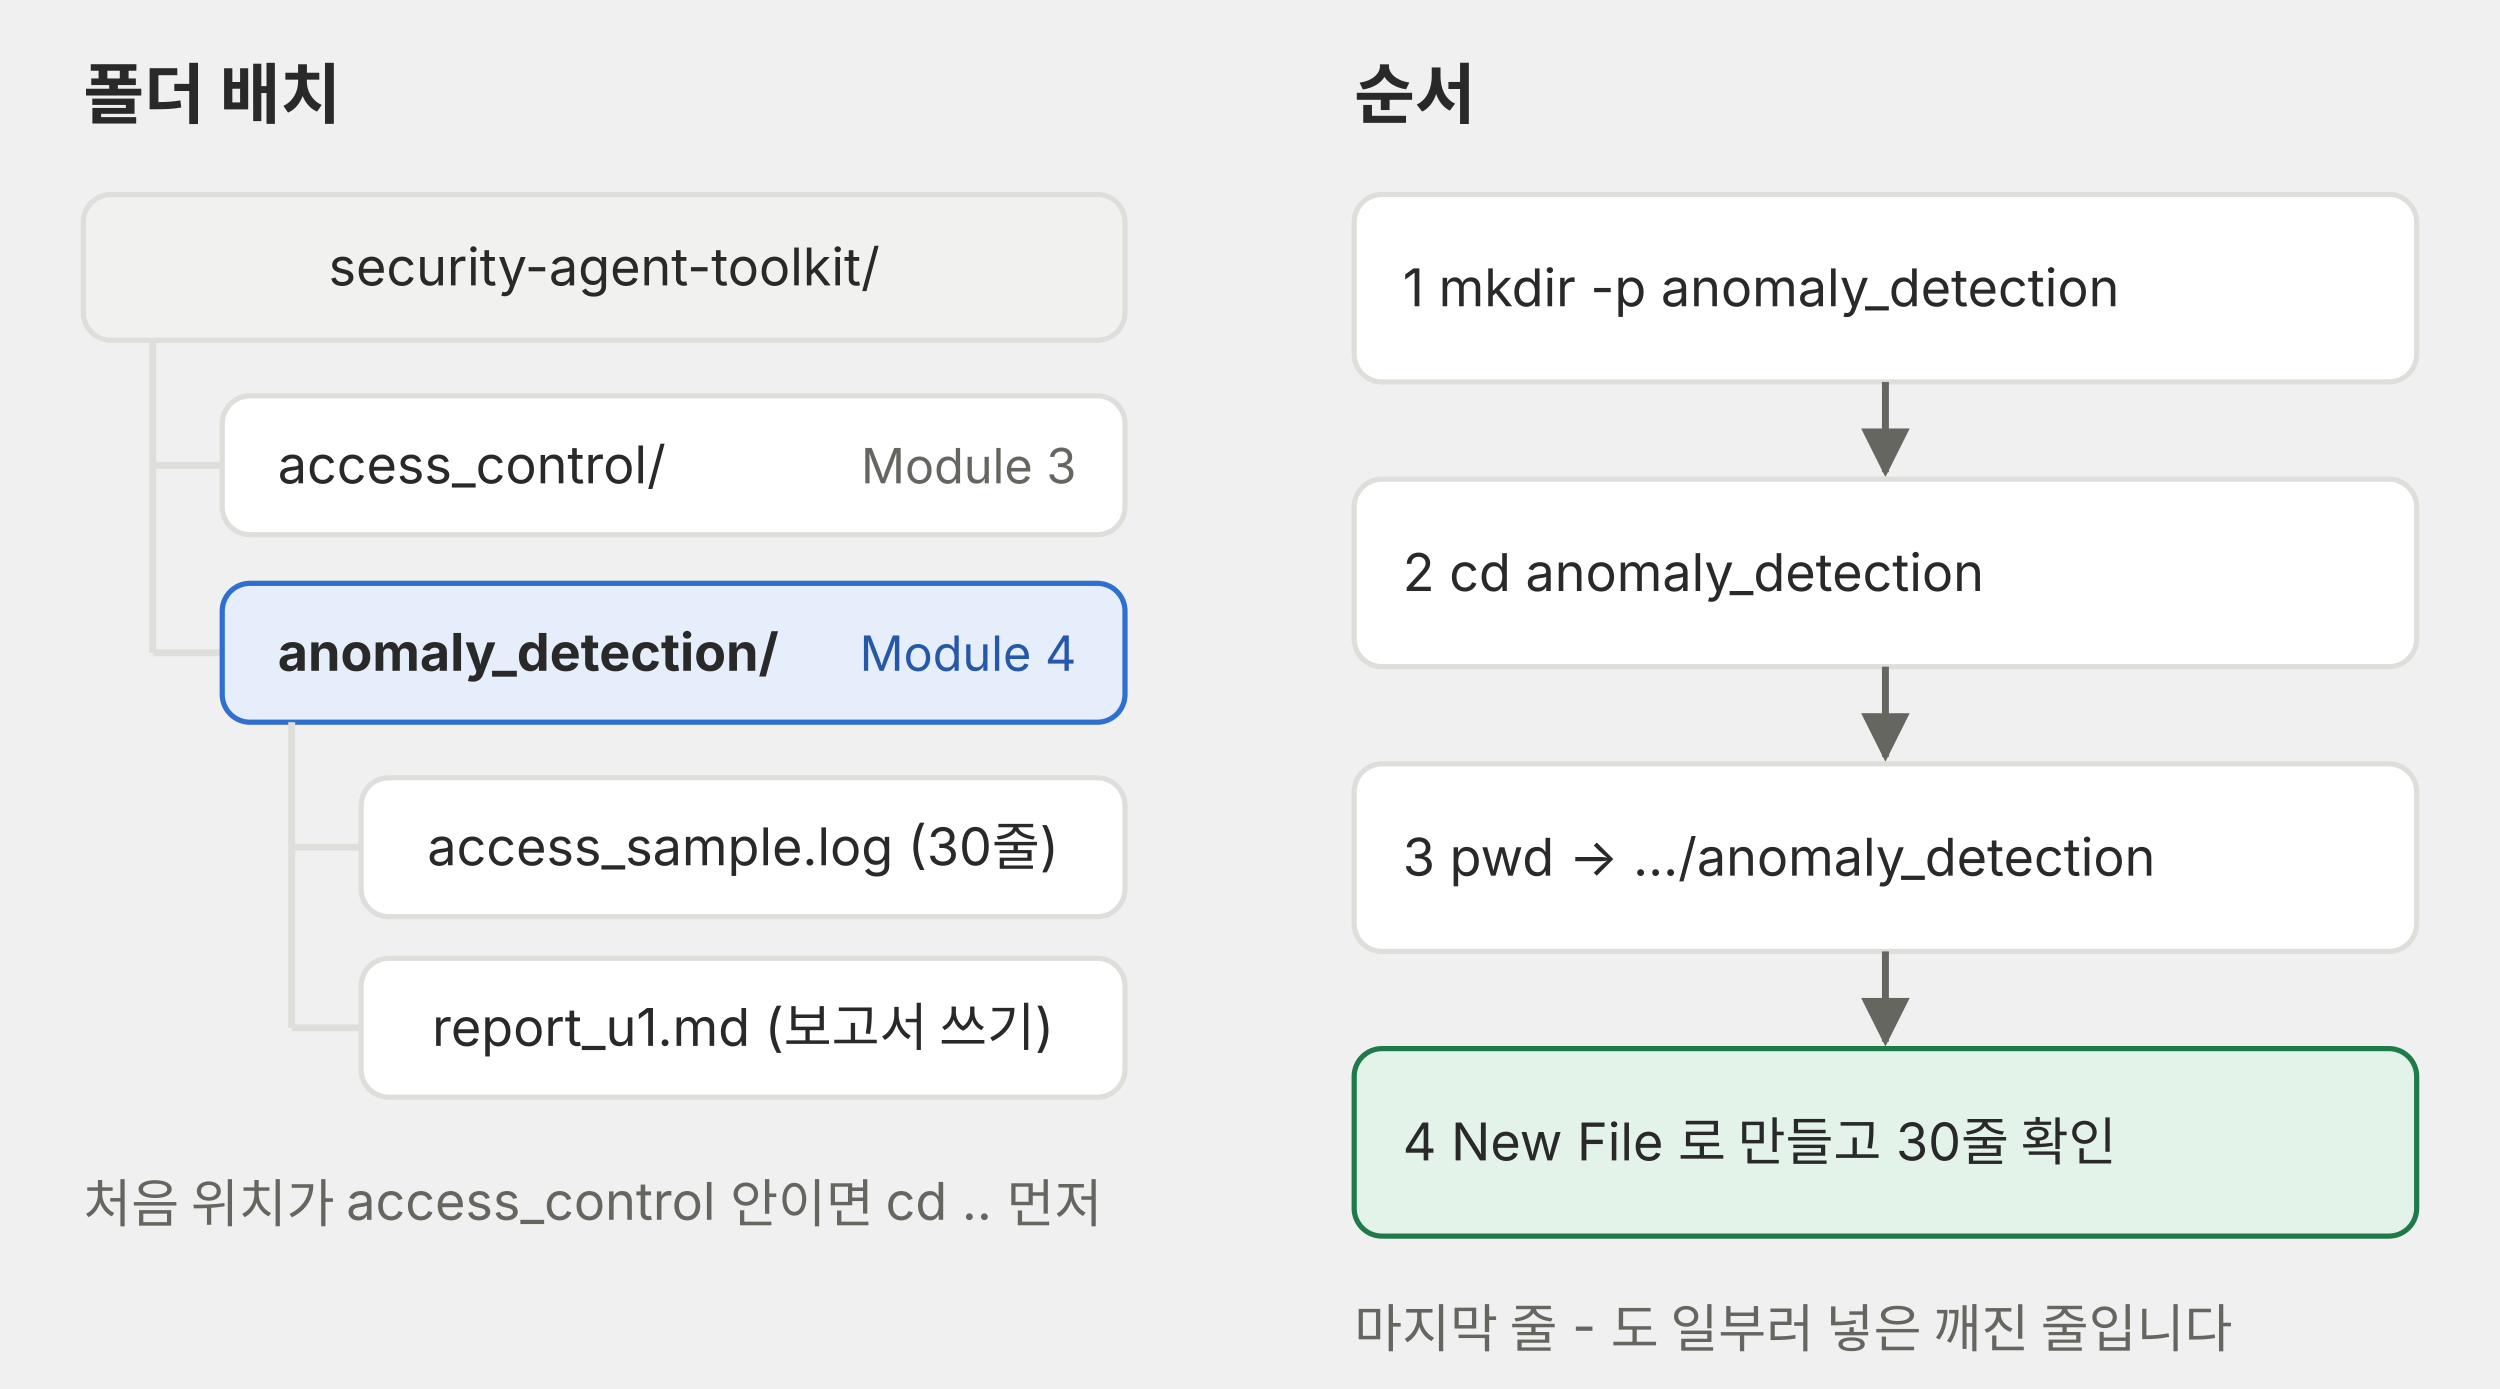
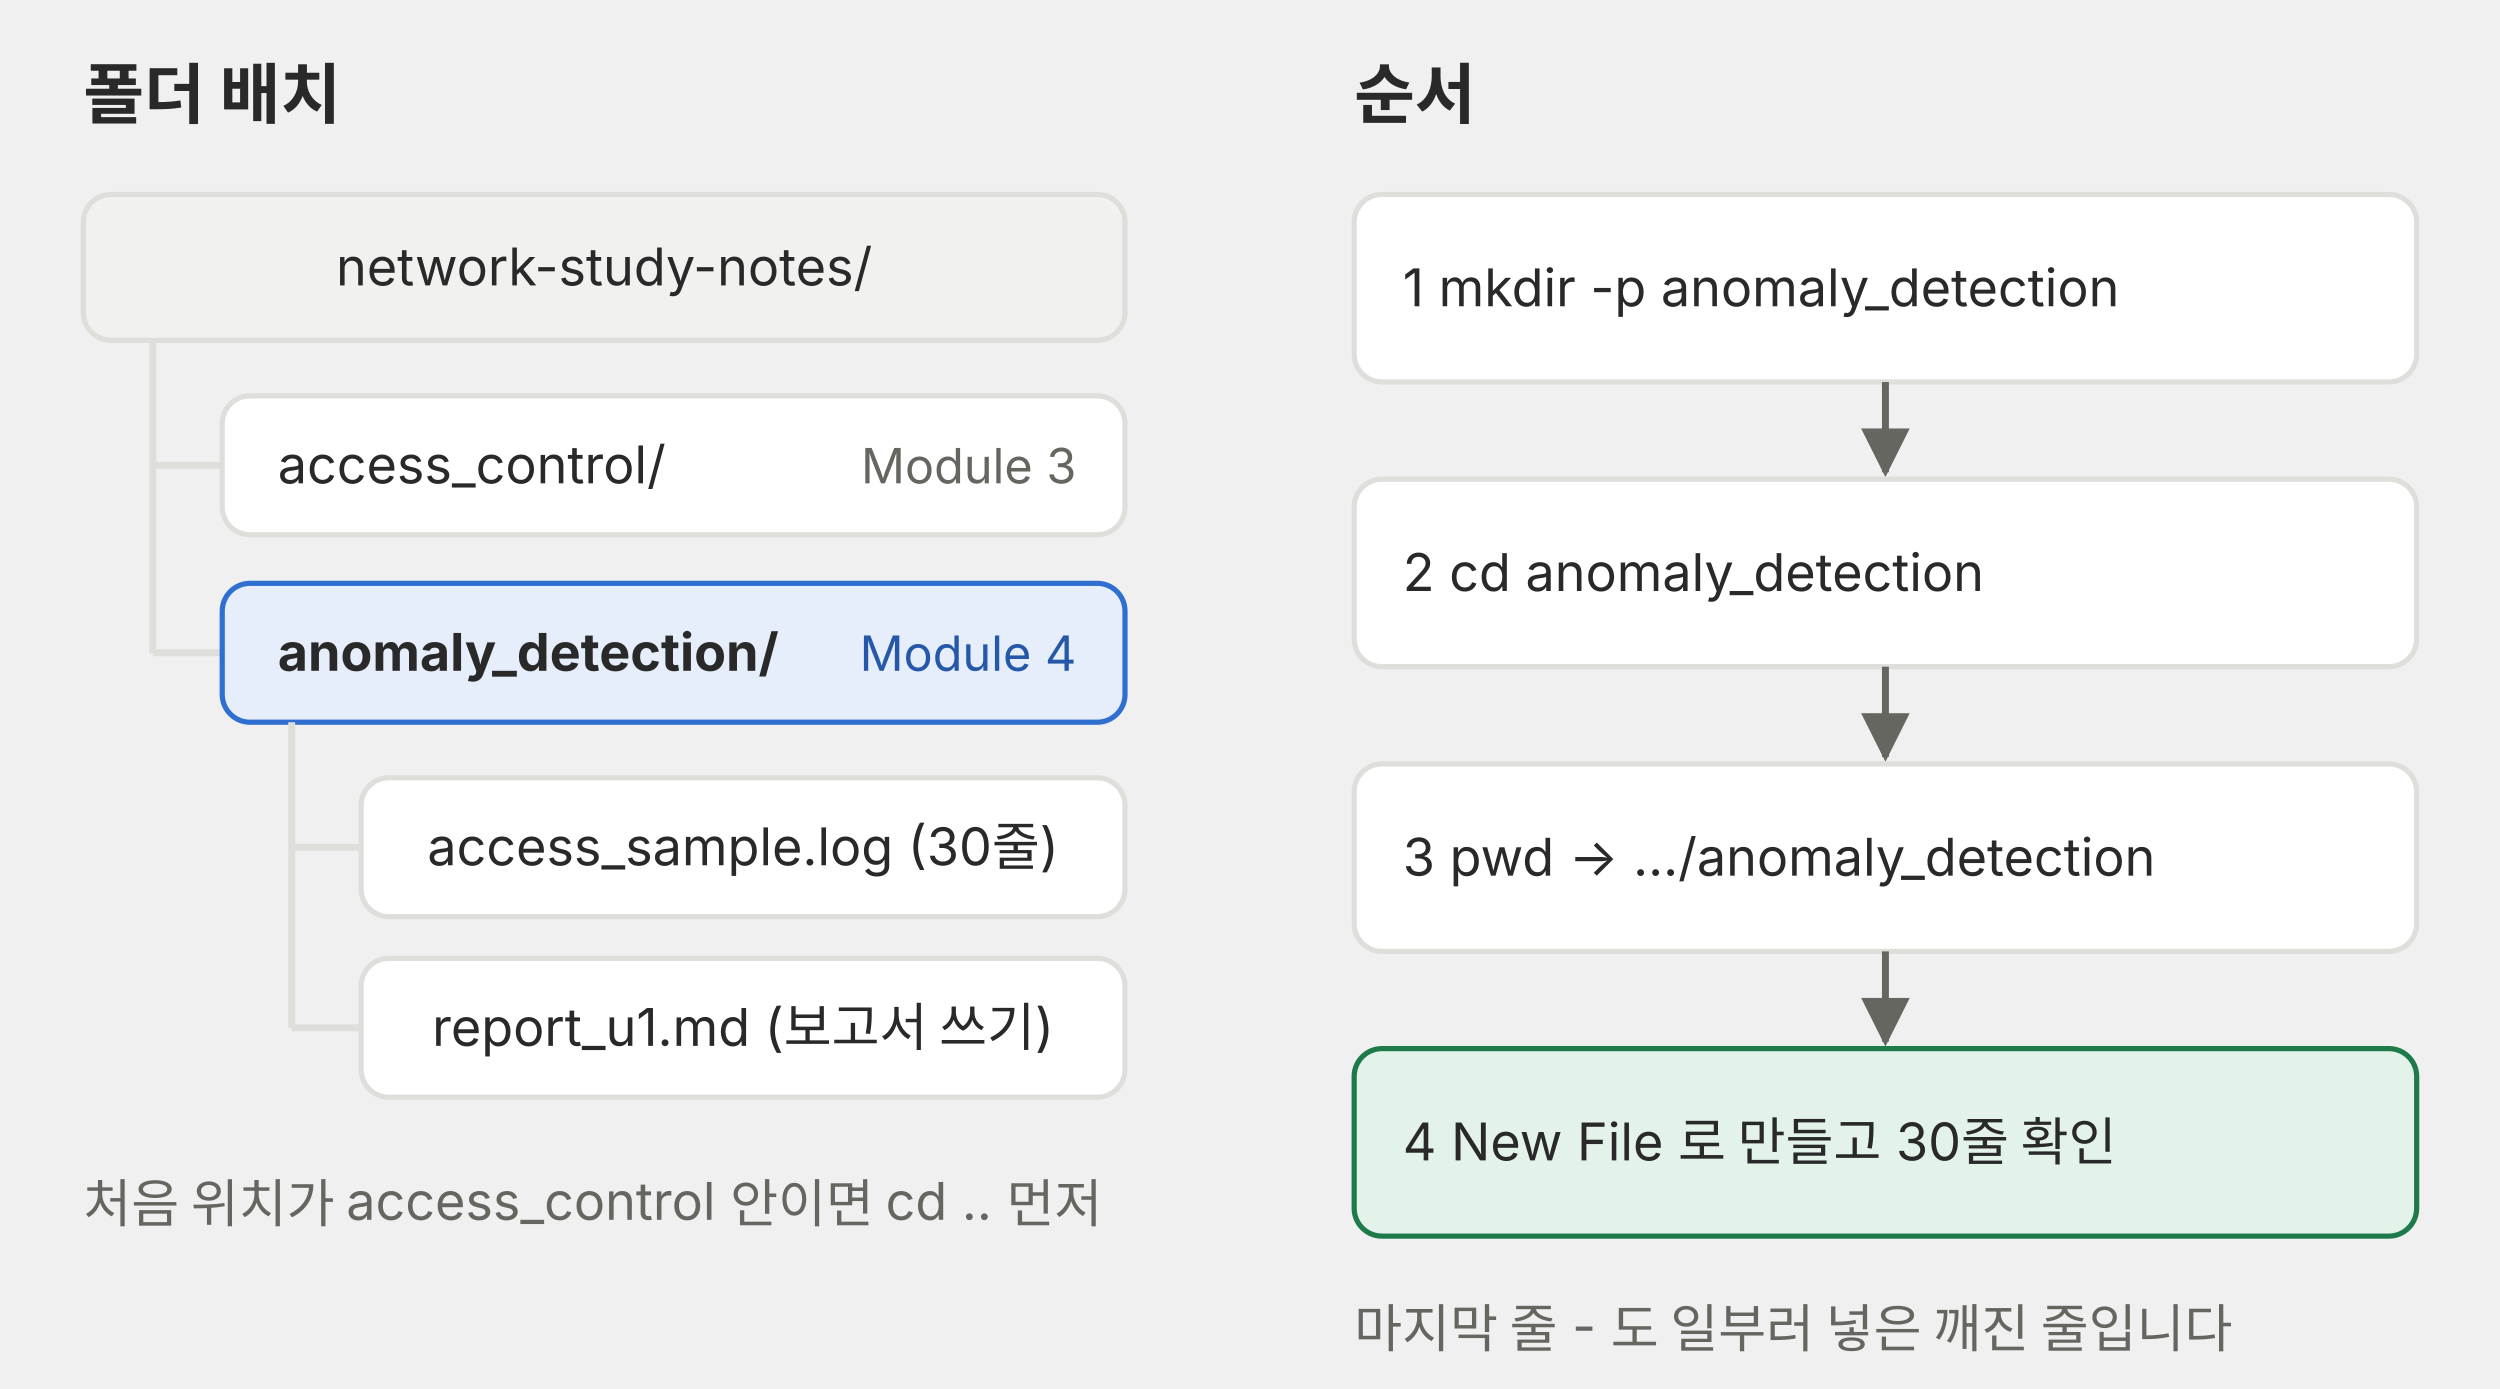
<svg xmlns="http://www.w3.org/2000/svg" viewBox="0 0 720 400" role="img">
  <defs>
    <marker id="a-m4u01l01-p04" viewBox="0 0 10 10" refX="9" refY="5" markerWidth="7" markerHeight="7" orient="auto-start-reverse">
      <path d="M0,0 L10,5 L0,10 z" fill="#666660" />
    </marker>
  </defs>
  <g font-family="Pretendard, 'Noto Sans KR', -apple-system, 'Segoe UI', sans-serif">
    <text x="24" y="34" font-size="19" fill="#292929" font-weight="700">폴더 배치</text>
    <text x="390" y="34" font-size="19" fill="#292929" font-weight="700">순서</text>
    <rect x="24" y="56" width="300" height="42" rx="8" fill="#f1f1ef" stroke="#dededb" stroke-width="1.5" />
-     <text x="174" y="82.2" font-size="15" fill="#292929" text-anchor="middle">security-agent-toolkit/</text>
+     <text x="174" y="82.2" font-size="15" fill="#292929" text-anchor="middle">network-study-notes/</text>
    <line x1="44" y1="98" x2="44" y2="188" stroke="#dededb" stroke-width="2" />
    <line x1="44" y1="134" x2="64" y2="134" stroke="#dededb" stroke-width="2" />
    <rect x="64" y="114" width="260" height="40" rx="8" fill="#ffffff" stroke="#dededb" stroke-width="1.5" />
    <text x="80" y="139.2" font-size="15" fill="#292929">access_control/</text>
    <text x="310" y="139.2" font-size="14" fill="#666660" text-anchor="end">Module 3</text>
    <line x1="44" y1="188" x2="64" y2="188" stroke="#dededb" stroke-width="2" />
    <rect x="64" y="168" width="260" height="40" rx="8" fill="#e6eefb" stroke="#2f6fd0" stroke-width="1.5" />
    <text x="80" y="193.2" font-size="15" fill="#292929" font-weight="700">anomaly_detection/</text>
    <text x="310" y="193.2" font-size="14" fill="#2558a8" text-anchor="end">Module 4</text>
    <line x1="84" y1="208" x2="84" y2="296" stroke="#dededb" stroke-width="2" />
    <rect x="104" y="224" width="220" height="40" rx="8" fill="#ffffff" stroke="#dededb" stroke-width="1.5" />
    <text x="214" y="249.2" font-size="15" fill="#292929" text-anchor="middle">access_sample.log (30줄)</text>
    <line x1="84" y1="244" x2="104" y2="244" stroke="#dededb" stroke-width="2" />
    <rect x="104" y="276" width="220" height="40" rx="8" fill="#ffffff" stroke="#dededb" stroke-width="1.5" />
    <text x="214" y="301.2" font-size="15" fill="#292929" text-anchor="middle">report_u1.md (보고서 쓰기)</text>
    <line x1="84" y1="296" x2="104" y2="296" stroke="#dededb" stroke-width="2" />
    <rect x="390" y="56" width="306" height="54" rx="8" fill="#ffffff" stroke="#dededb" stroke-width="1.5" />
    <text x="404" y="88.2" font-size="15" fill="#292929">1  mkdir -p anomaly_detection</text>
    <line x1="543" y1="110" x2="543" y2="136" stroke="#666660" stroke-width="2" marker-end="url(#a-m4u01l01-p04)" />
    <rect x="390" y="138" width="306" height="54" rx="8" fill="#ffffff" stroke="#dededb" stroke-width="1.5" />
    <text x="404" y="170.2" font-size="15" fill="#292929">2  cd anomaly_detection</text>
    <line x1="543" y1="192" x2="543" y2="218" stroke="#666660" stroke-width="2" marker-end="url(#a-m4u01l01-p04)" />
    <rect x="390" y="220" width="306" height="54" rx="8" fill="#ffffff" stroke="#dededb" stroke-width="1.5" />
    <text x="404" y="252.2" font-size="15" fill="#292929">3  pwd → …/anomaly_detection</text>
    <line x1="543" y1="274" x2="543" y2="300" stroke="#666660" stroke-width="2" marker-end="url(#a-m4u01l01-p04)" />
    <rect x="390" y="302" width="306" height="54" rx="8" fill="#e4f3ea" stroke="#1f7a4a" stroke-width="1.5" />
    <text x="404" y="334.2" font-size="15" fill="#292929">4  New File 로 만들고 30줄 확인</text>
    <text x="24" y="352" font-size="15" fill="#666660">처음 위치가 access_control 안이면 cd .. 먼저</text>
    <text x="390" y="388" font-size="15" fill="#666660">마지막 줄 - 도 일부러 넣은 깨진 줄입니다</text>
  </g>
</svg>
